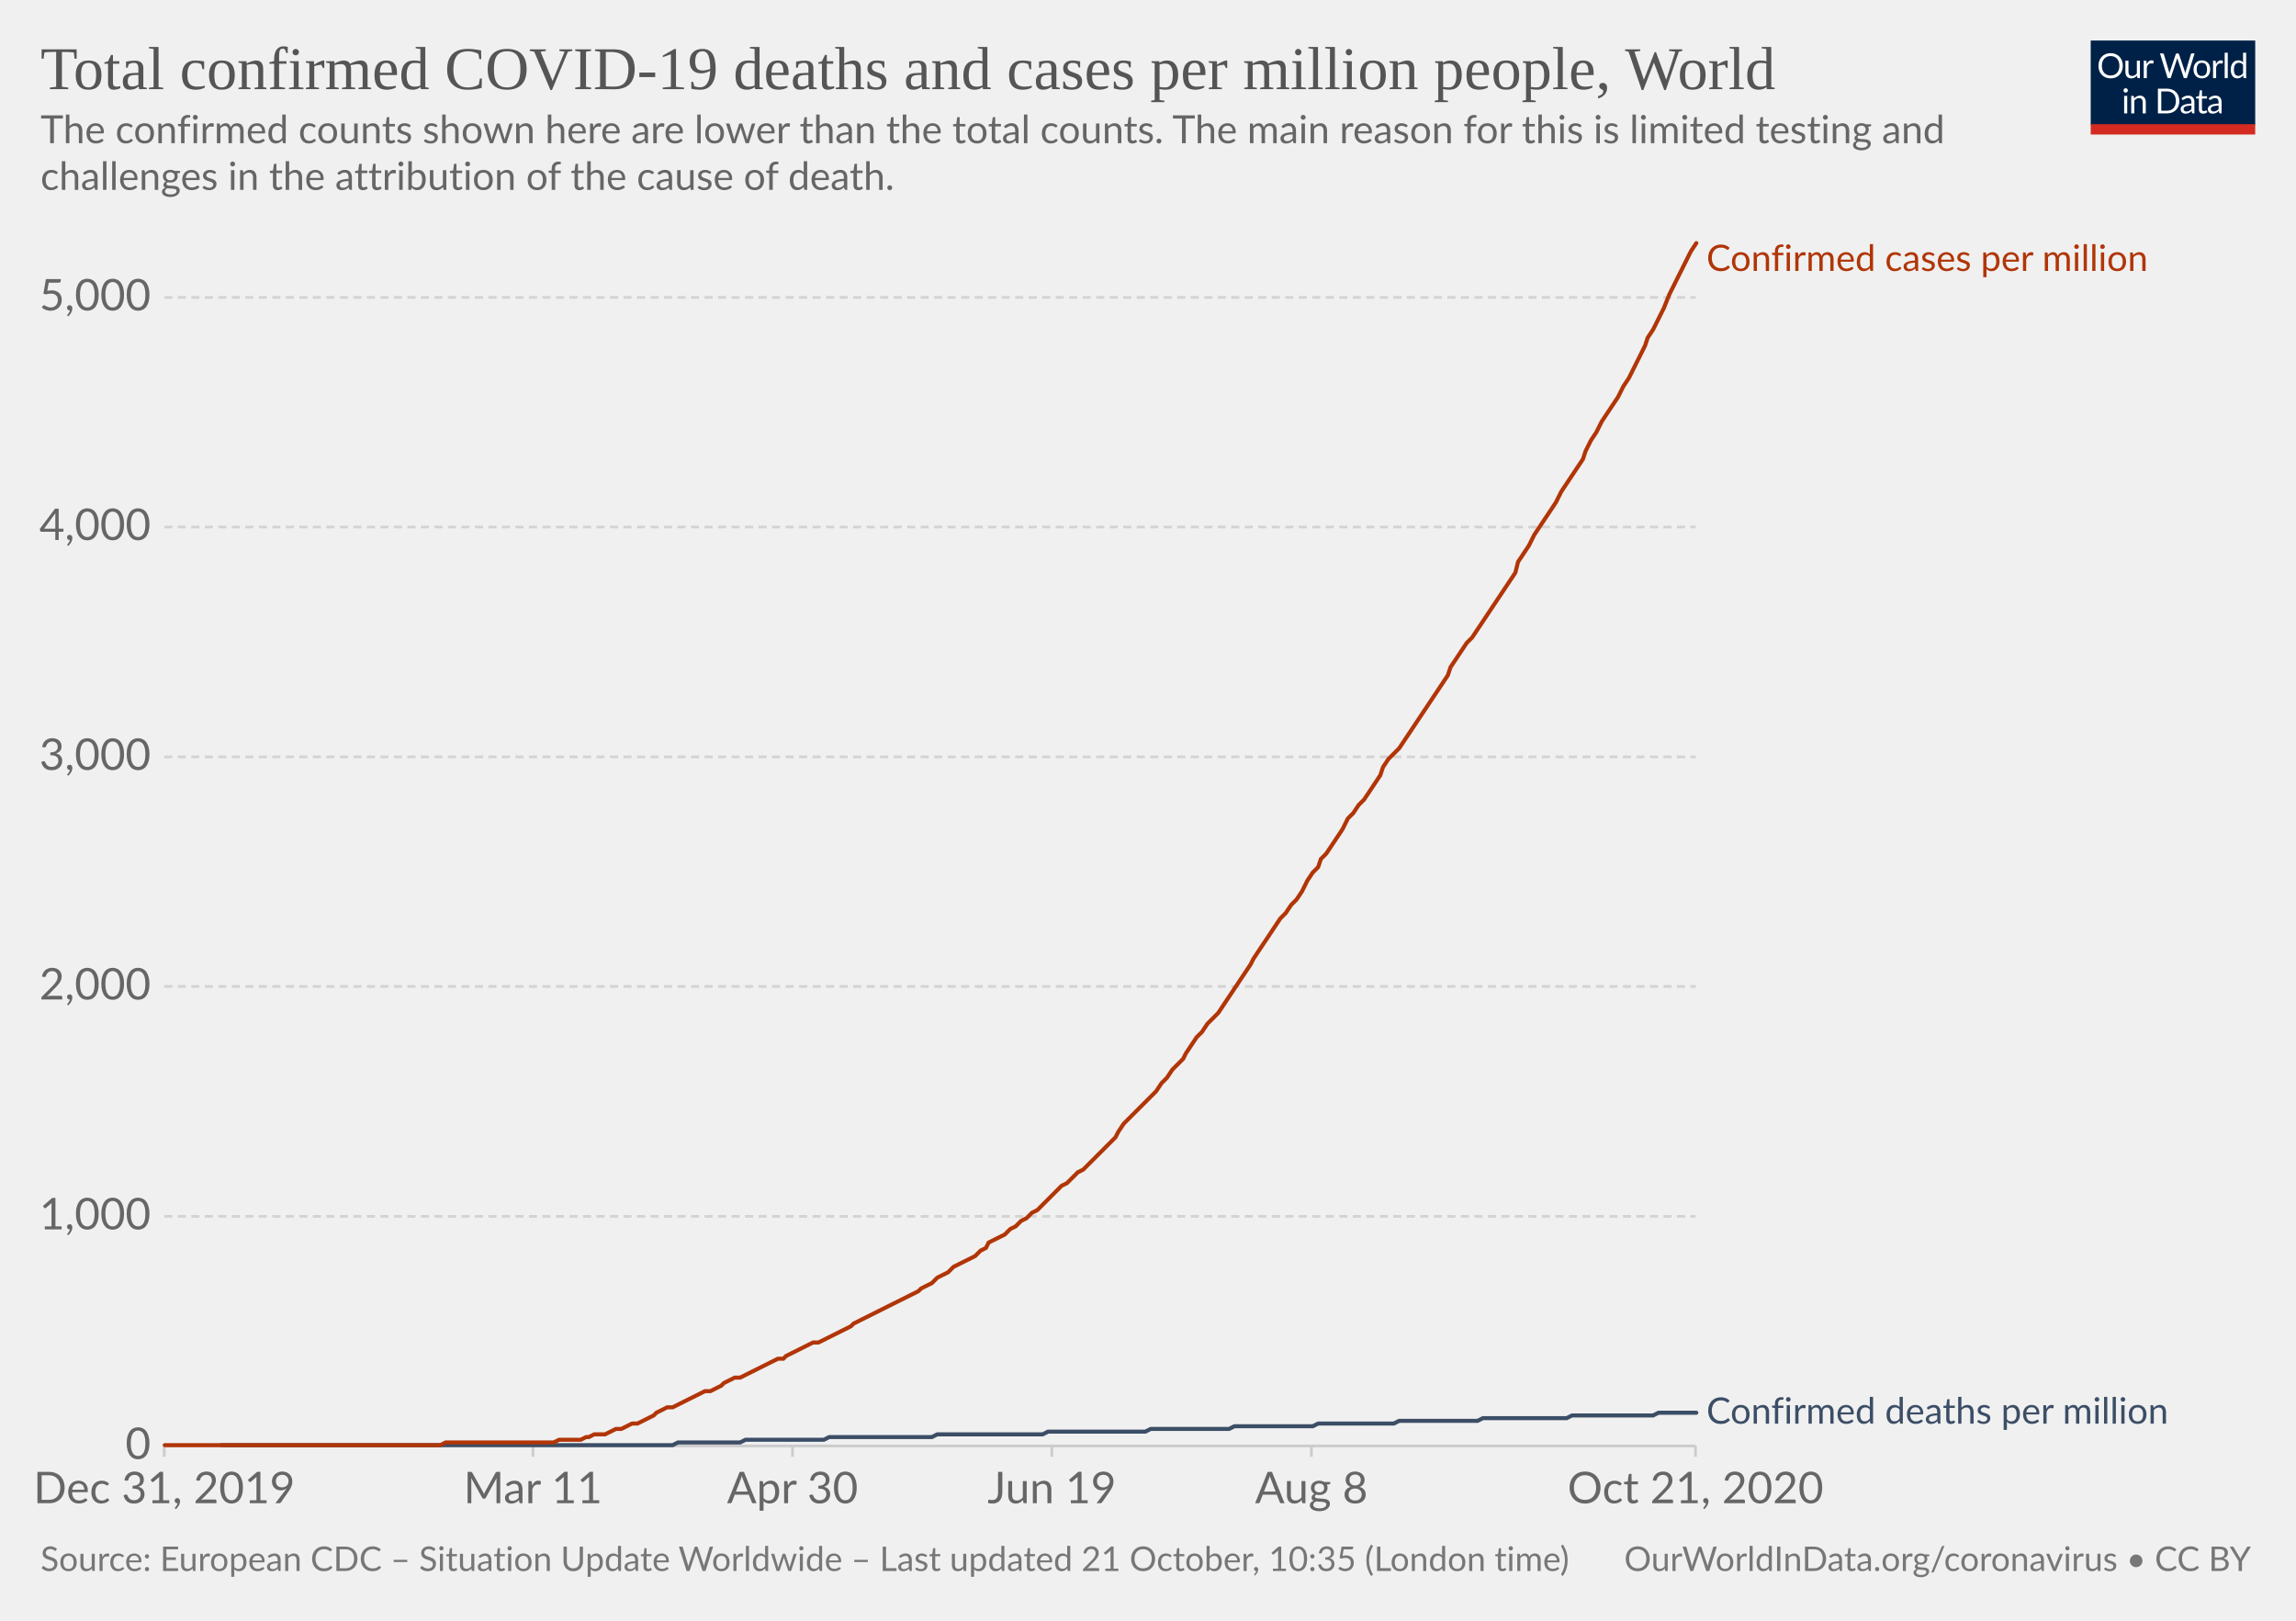
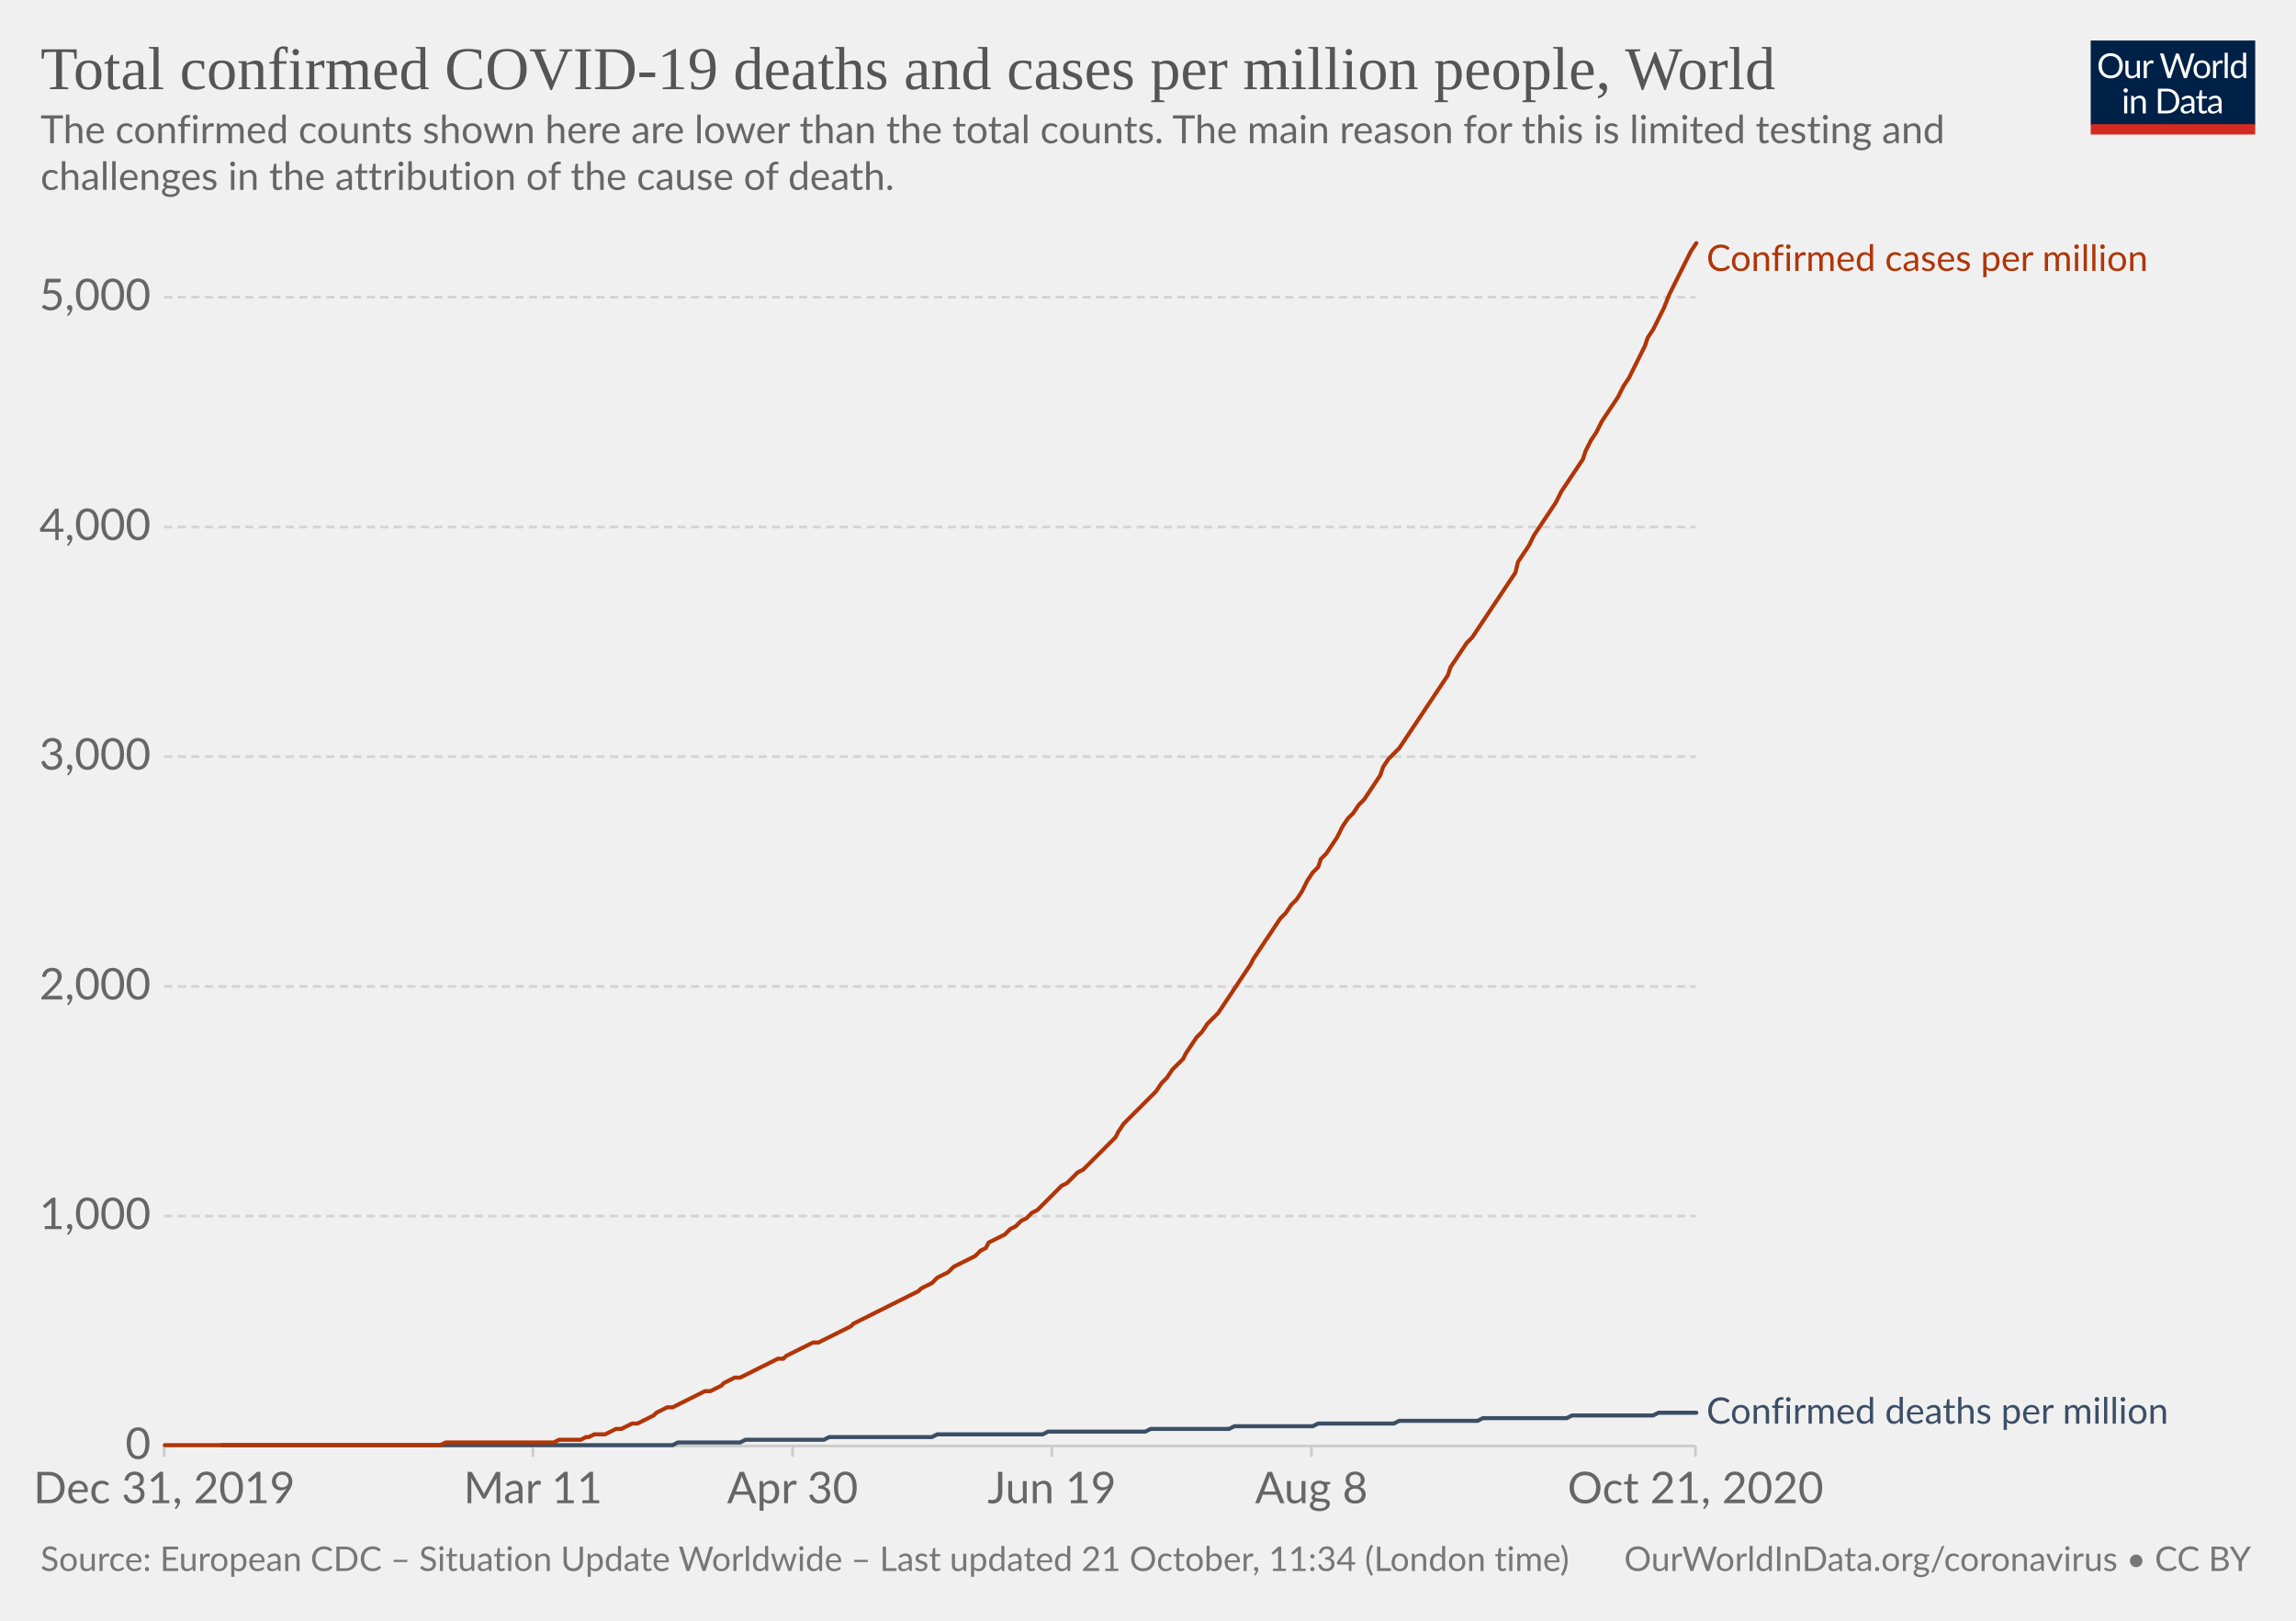
<svg xmlns="http://www.w3.org/2000/svg" version="1.1" style="background-color:#fff;-webkit-font-smoothing:antialiased" width="850" height="600" viewBox="0 0 850 600" font-family="Lato,'Helvetica Neue',Helvetica,Arial,sans-serif" font-size="18" text-rendering="optimizeLegibility">
  <g class="HeaderView">
    <g transform="matrix(.29 0 0 .29 774 15)">
      <svg width="210" height="120" viewBox="0 0 210 120" fill="none">
        <g clip-path="url(#clip0)">
          <path d="M0 0h210v107.89H0V0z" fill="#002147" />
          <path d="M40.98 32.25c0 2.36-.38 4.53-1.12 6.51a14.26 14.26 0 01-8.1 8.4c-1.9.78-4.02 1.17-6.34 1.17a16.6 16.6 0 01-6.33-1.17 14.31 14.31 0 01-8.08-8.4 18.29 18.29 0 01-1.12-6.51c0-2.36.38-4.53 1.12-6.5a14.32 14.32 0 018.07-8.44c1.92-.8 4.03-1.19 6.34-1.19 2.32 0 4.43.4 6.34 1.19 1.92.8 3.56 1.9 4.93 3.34a14.87 14.87 0 013.17 5.1 18.1 18.1 0 011.12 6.5zm-4.38 0c0-1.94-.26-3.68-.8-5.22a10.91 10.91 0 00-2.24-3.89 9.68 9.68 0 00-3.52-2.46 11.95 11.95 0 00-4.62-.86c-1.68 0-3.21.28-4.6.86a9.88 9.88 0 00-3.54 2.46 10.91 10.91 0 00-2.24 3.9c-.53 1.53-.8 3.27-.8 5.2 0 1.94.27 3.68.8 5.22a11.17 11.17 0 002.24 3.9 10.01 10.01 0 003.55 2.44c1.38.56 2.9.83 4.6.83 1.7 0 3.24-.27 4.61-.83a9.8 9.8 0 003.52-2.44 11.17 11.17 0 002.25-3.9c.53-1.54.8-3.28.8-5.21zm26.22-6.54V48H60.5c-.56 0-.9-.27-1.05-.81l-.31-2.4a12.45 12.45 0 01-3.26 2.6c-1.2.64-2.58.96-4.13.96-1.22 0-2.3-.2-3.24-.6a6.52 6.52 0 01-2.33-1.7 7.37 7.37 0 01-1.43-2.67c-.3-1.04-.46-2.2-.46-3.45V25.7h3.91v14.22c0 1.68.38 2.99 1.15 3.91.77.93 1.96 1.39 3.54 1.39 1.16 0 2.24-.27 3.23-.82a10.42 10.42 0 002.8-2.28V25.7h3.91zm8.61 4.47a9.94 9.94 0 012.6-3.56 5.64 5.64 0 013.76-1.3c.47 0 .92.05 1.34.15.44.1.83.27 1.17.49l-.3 2.92c-.09.37-.3.55-.66.55-.2 0-.5-.04-.9-.13a6.21 6.21 0 00-3.24.18c-.54.2-1.03.5-1.47.92-.42.4-.81.9-1.17 1.5-.33.58-.64 1.26-.92 2.02V48H67.7V25.71h2.25c.42 0 .72.08.88.25.16.16.27.44.33.83l.26 3.39zm61.16-13.7L122.75 48h-3.82l-7.99-24.05a21.95 21.95 0 01-.42-1.58 38.36 38.36 0 01-.44 1.58L102.05 48h-3.83L88.4 16.47h3.54c.38 0 .7.1.95.29.26.2.43.43.5.73l6.52 21.9c.1.4.2.83.28 1.28.1.46.2.94.29 1.46l.3-1.46c.12-.47.25-.9.38-1.27l7.41-21.91c.1-.25.26-.48.51-.69.27-.22.58-.33.95-.33h1.23c.38 0 .69.1.92.29.24.2.41.43.53.73l7.4 21.9a28.4 28.4 0 01.68 2.62 29.52 29.52 0 01.52-2.61l6.54-21.91c.07-.27.23-.5.48-.7.27-.21.58-.32.95-.32h3.32zm9.35 8.88c1.63 0 3.1.27 4.4.82a9.43 9.43 0 015.46 5.94c.5 1.4.74 2.98.74 4.73 0 1.76-.25 3.34-.74 4.75a9.43 9.43 0 01-5.46 5.92c-1.3.52-2.77.79-4.4.79-1.64 0-3.12-.27-4.44-.8a9.42 9.42 0 01-3.35-2.3c-.92-1-1.63-2.2-2.13-3.61-.49-1.41-.73-3-.73-4.75s.24-3.33.73-4.73c.5-1.43 1.2-2.64 2.13-3.63a9.4 9.4 0 013.35-2.31c1.32-.55 2.8-.82 4.44-.82zm0 19.89c2.2 0 3.84-.73 4.93-2.2 1.08-1.48 1.63-3.54 1.63-6.18 0-2.66-.55-4.72-1.63-6.2-1.09-1.49-2.73-2.23-4.93-2.23-1.12 0-2.09.2-2.93.57a5.7 5.7 0 00-2.06 1.65 7.5 7.5 0 00-1.24 2.67c-.26 1.04-.4 2.22-.4 3.54 0 2.64.55 4.7 1.64 6.18 1.1 1.47 2.76 2.2 4.99 2.2zm17.97-15.07a9.94 9.94 0 012.6-3.56 5.64 5.64 0 013.76-1.3c.47 0 .91.05 1.34.15.44.1.83.27 1.16.49l-.28 2.92c-.09.37-.31.55-.66.55-.2 0-.5-.04-.9-.13a6.2 6.2 0 00-3.24.18c-.54.2-1.03.5-1.47.92-.43.4-.82.9-1.17 1.5a13.1 13.1 0 00-.92 2.02V48h-3.94V25.71h2.24c.43 0 .72.08.88.25.17.16.28.44.33.83l.27 3.39zm15.04-14.59V48h-3.92V15.6h3.92zm19.55 15.43a6.22 6.22 0 00-2.38-2.05 6.7 6.7 0 00-2.86-.6c-2.07 0-3.66.75-4.77 2.23-1.12 1.48-1.68 3.6-1.68 6.33 0 1.46.13 2.7.38 3.74a7.29 7.29 0 001.1 2.56 4.35 4.35 0 001.78 1.45c.7.3 1.5.46 2.4.46 1.29 0 2.41-.3 3.36-.88a9.6 9.6 0 002.67-2.49V31.02zm3.91-15.43V48h-2.33c-.56 0-.9-.27-1.06-.81l-.35-2.71a12.13 12.13 0 01-3.25 2.77 8.28 8.28 0 01-4.23 1.06 7.31 7.31 0 01-6.14-2.9c-.73-.96-1.3-2.15-1.69-3.57a18.35 18.35 0 01.07-9.48 11.29 11.29 0 011.89-3.7 8.7 8.7 0 017.06-3.34 7.96 7.96 0 016.12 2.62V15.59h3.91zM46.61 70.71V93H42.7V70.71h3.91zm.84-7c0 .39-.08.75-.24 1.09a2.81 2.81 0 01-1.52 1.47 2.67 2.67 0 01-2.16 0 2.9 2.9 0 01-1.45-1.47 2.67 2.67 0 010-2.16c.15-.35.35-.65.6-.9.25-.27.53-.47.85-.62a2.67 2.67 0 012.16 0c.35.15.65.35.9.62.27.25.47.55.62.9.16.34.24.7.24 1.08zm7.97 10.24c.49-.54 1-1.04 1.54-1.48a9.85 9.85 0 013.66-1.84 8.96 8.96 0 015.43.35c.94.4 1.72.97 2.33 1.71a7.36 7.36 0 011.43 2.67c.32 1.04.49 2.19.49 3.45V93h-3.94V78.81c0-1.69-.4-3-1.17-3.92-.76-.93-1.93-1.4-3.5-1.4a6.6 6.6 0 00-3.25.83c-1 .56-1.92 1.31-2.77 2.27V93h-3.94V70.71h2.35c.56 0 .9.28 1.04.82l.3 2.42zm57.7 3.3c0 2.36-.37 4.5-1.11 6.44a14.3 14.3 0 01-3.17 4.98 14.1 14.1 0 01-4.93 3.2c-1.9.76-4.02 1.13-6.33 1.13H85.8V61.47h11.77c2.31 0 4.42.39 6.33 1.15a13.8 13.8 0 018.1 8.18 17.75 17.75 0 011.12 6.45zm-4.37 0c0-1.94-.26-3.67-.8-5.2a10.94 10.94 0 00-2.23-3.87 9.57 9.57 0 00-3.53-2.42 12.23 12.23 0 00-4.61-.83h-7.5v24.62h7.5c1.7 0 3.24-.28 4.61-.84a9.7 9.7 0 003.53-2.4 10.94 10.94 0 002.24-3.87c.53-1.53.8-3.26.8-5.2zm19.8 5.72c-1.8.06-3.34.2-4.62.44-1.26.22-2.3.51-3.1.88-.8.36-1.37.8-1.74 1.3-.35.5-.53 1.05-.53 1.67 0 .58.1 1.1.3 1.52a3 3 0 00.76 1.05c.34.27.73.46 1.17.6.45.11.94.17 1.45.17a7.28 7.28 0 003.5-.81 11.95 11.95 0 002.82-2.2v-4.62zm-12.65-9.11a12.73 12.73 0 013.98-2.66c1.43-.59 3-.88 4.73-.88 1.25 0 2.36.2 3.33.61a6.81 6.81 0 013.94 4.38c.33 1.04.5 2.19.5 3.43V93h-1.74a1.8 1.8 0 01-.88-.18c-.2-.13-.36-.38-.48-.74l-.44-2.12c-.59.55-1.16 1.03-1.72 1.46a9.48 9.48 0 01-3.74 1.7c-.69.15-1.46.23-2.3.23-.87 0-1.69-.12-2.45-.35a5.34 5.34 0 01-3.34-2.93 6.64 6.64 0 01-.49-2.64c0-.88.25-1.72.73-2.53a6.33 6.33 0 012.35-2.17c1.09-.63 2.5-1.15 4.25-1.54 1.75-.41 3.89-.65 6.42-.7v-1.75c0-1.73-.37-3.03-1.12-3.91-.75-.9-1.84-1.34-3.28-1.34-.97 0-1.78.12-2.44.37-.64.23-1.2.5-1.7.81l-1.23.82c-.33.23-.67.35-1 .35-.27 0-.5-.07-.69-.2a2.1 2.1 0 01-.48-.53l-.7-1.25zm27.67 19.5c-1.76 0-3.12-.5-4.07-1.48-.94-.98-1.41-2.4-1.41-4.25V74h-2.68a.9.9 0 01-.6-.2c-.16-.14-.24-.36-.24-.66v-1.56l3.65-.46.9-6.89a.9.9 0 01.29-.52.88.88 0 01.62-.22H142v7.67h6.44V74H142v13.38c0 .94.22 1.63.68 2.09.45.45 1.04.68 1.76.68a3.21 3.21 0 001.85-.53l.55-.35c.16-.12.3-.18.41-.18.2 0 .4.13.55.38l1.15 1.87a7.45 7.45 0 01-2.44 1.5c-.96.35-1.94.52-2.95.52zm19.68-10.4c-1.8.07-3.34.21-4.62.45-1.26.22-2.3.51-3.1.88-.8.36-1.37.8-1.74 1.3-.35.5-.53 1.05-.53 1.67 0 .58.1 1.1.3 1.52.18.42.44.77.76 1.05.34.27.73.46 1.17.6.45.11.94.17 1.45.17a7.3 7.3 0 003.5-.81 12.04 12.04 0 002.82-2.2v-4.62zm-12.65-9.1a12.72 12.72 0 013.99-2.66c1.42-.59 3-.88 4.72-.88 1.25 0 2.36.2 3.33.61a6.81 6.81 0 013.94 4.38c.33 1.04.5 2.19.5 3.43V93h-1.74a1.8 1.8 0 01-.88-.18c-.2-.13-.36-.38-.48-.74l-.44-2.12c-.59.55-1.16 1.03-1.72 1.46a9.48 9.48 0 01-3.74 1.7c-.69.15-1.46.23-2.3.23-.87 0-1.69-.12-2.45-.35a5.33 5.33 0 01-3.34-2.93 6.62 6.62 0 01-.49-2.64c0-.88.25-1.72.73-2.53a6.33 6.33 0 012.35-2.17c1.09-.63 2.5-1.15 4.25-1.54a31.2 31.2 0 016.42-.7v-1.75c0-1.73-.37-3.03-1.12-3.91-.75-.9-1.84-1.34-3.28-1.34-.97 0-1.78.12-2.44.37-.64.23-1.2.5-1.7.81-.46.3-.87.57-1.22.82-.34.23-.68.35-1.02.35-.26 0-.49-.07-.68-.2a1.88 1.88 0 01-.48-.53l-.7-1.25z" fill="#fff" />
          <path fill="#D42B21" d="M0 106.79h210V120H0z" />
        </g>
        <defs>
          <clipPath id="clip0">
            <path fill="#fff" d="M0 0h210v120H0z" />
          </clipPath>
        </defs>
      </svg>
    </g>
    <a href="https://ourworldindata.org/grapher/total-covid-cases-deaths-per-million?time=2019-12-31..latest" target="_blank" rel="noopener" font-family="&quot;Playfair Display&quot;,Georgia,&quot;Times New Roman&quot;,serif">
      <text font-size="22.5" x="15" y="33" fill="#555">
        <tspan x="15" y="33">Total confirmed COVID-19 deaths and cases per million people, World</tspan>
      </text>
    </a>
    <text font-size="14.4" x="15" y="53" fill="#666">
      <tspan x="15" y="53.02">The confirmed counts shown here are lower than the total counts. The main reason for this is limited testing and</tspan>
      <tspan x="15" y="70.3">challenges in the attribution of the cause of death.</tspan>
    </text>
  </g>
  <g class="LineChart">
    <defs>
      <clipPath id="a">
        <path d="M50.82 0h830v934h-830z" />
      </clipPath>
    </defs>
    <g class="DualAxisView">
      <g class="HorizontalAxis">
        <path stroke="#ccc" d="M60.8 535.3v4M197.3 535.3v4M293.4 535.3v4M389.4 535.3v4M485.5 535.3v4M627.7 535.3v4" />
        <text x="60.8" y="556.5" fill="#666" text-anchor="middle" font-size="16.2">Dec 31, 2019</text>
        <text x="197.3" y="556.5" fill="#666" text-anchor="middle" font-size="16.2">Mar 11</text>
        <text x="293.4" y="556.5" fill="#666" text-anchor="middle" font-size="16.2">Apr 30</text>
        <text x="389.4" y="556.5" fill="#666" text-anchor="middle" font-size="16.2">Jun 19</text>
        <text x="485.5" y="556.5" fill="#666" text-anchor="middle" font-size="16.2">Aug 8</text>
        <text x="627.7" y="556.5" fill="#666" text-anchor="middle" font-size="16.2">Oct 21, 2020</text>
      </g>
      <g class="VerticalAxis" fill="#666" dominant-baseline="middle" text-anchor="end" font-size="16.2">
        <text x="55.82" y="535.3">0</text>
-         <text x="55.82" y="450.3">1,000</text>
+         <text x="55.82" y="450.2">1,000</text>
        <text x="55.82" y="365.2">2,000</text>
-         <text x="55.82" y="280.2">3,000</text>
+         <text x="55.82" y="280.1">3,000</text>
        <text x="55.82" y="195.1">4,000</text>
-         <text x="55.82" y="110.1">5,000</text>
+         <text x="55.82" y="110">5,000</text>
      </g>
      <g class="AxisGridLines horizontalLines">
        <path stroke="#ccc" d="M60.82 535.3h566.92" />
-         <path stroke="#d3d3d3" stroke-dasharray="3,2" d="M60.82 450.3h566.92M60.82 365.2h566.92M60.82 280.2h566.92M60.82 195.1h566.92M60.82 110.1h566.92" />
+         <path stroke="#d3d3d3" stroke-dasharray="3,2" d="M60.82 450.2h566.92M60.82 365.2h566.92M60.82 280.1h566.92M60.82 195.1h566.92M60.82 110h566.92" />
      </g>
    </g>
    <g clip-path="url(#a)">
      <g class="LineLabels" cursor="default">
        <g class="legendMark">
          <text font-size="13.5" x="631.7" y="100.3" fill="#B13507">
            <tspan x="631.74" y="100.3">Confirmed cases per million</tspan>
          </text>
        </g>
        <g class="legendMark">
          <text font-size="13.5" x="631.7" y="527" fill="#3C4E66">
            <tspan x="631.74" y="527.05">Confirmed deaths per million</tspan>
          </text>
        </g>
      </g>
      <g class="Lines">
        <g class="key-World_0">
          <path stroke="#3C4E66" stroke-linecap="round" d="M82 535h167l2-1h23l2-1h29l2-1h38l2-1h39l2-1h36l2-1h29l2-1h29l2-1h28l2-1h29l2-1h31l2-1h30l2-1h14" fill="none" stroke-width="1.5" />
        </g>
        <g class="key-World_1">
-           <path stroke="#B13507" stroke-linecap="round" d="M61 535h102l2-1h40l2-1h8l2-1h1l2-1h4l2-1 2-1h2l2-1 2-1h2l2-1 2-1 2-1 1-1 2-1 2-1h2l2-1 2-1 2-1 2-1 2-1 2-1h2l2-1 2-1 1-1 2-1 2-1h2l2-1 2-1 2-1 2-1 2-1 2-1 2-1h2l1-1 2-1 2-1 2-1 2-1 2-1h2l2-1 2-1 2-1 2-1 2-1 2-1 1-1 2-1 2-1 2-1 2-1 2-1 2-1 2-1 2-1 2-1 2-1 2-1 2-1 1-1 2-1 2-1 2-2 2-1 2-1 2-2 2-1 2-1 2-1 2-1 2-2 2-1 1-2 2-1 2-1 2-1 2-2 2-1 2-2 2-1 2-2 2-1 2-2 2-2 1-1 2-2 2-2 2-1 2-2 2-2 2-1 2-2 2-2 2-2 2-2 2-2 2-2 1-2 2-3 2-2 2-2 2-2 2-2 2-2 2-2 2-3 2-2 2-3 2-2 2-2 1-2 2-3 2-3 2-2 2-3 2-2 2-2 2-3 2-3 2-3 2-3 2-3 2-3 1-2 2-3 2-3 2-3 2-3 2-3 2-2 2-3 2-2 2-3 2-4 2-3 2-2 1-3 2-2 2-3 2-3 2-3 2-4 2-2 2-3 2-2 2-3 2-3 2-3 1-3 2-3 2-2 2-2 2-3 2-3 2-3 2-3 2-3 2-3 2-3 2-3 2-3 1-3 2-3 2-3 2-3 2-2 2-3 2-3 2-3 2-3 2-3 2-3 2-3 2-3 1-4 2-3 2-3 2-4 2-3 2-3 2-3 2-3 2-4 2-3 2-3 2-3 2-3 1-3 2-4 2-3 2-4 2-3 2-3 2-3 2-4 2-3 2-4 2-4 2-4 1-3 2-3 2-4 2-4 2-5 2-4 2-4 2-4 2-4 2-3" fill="none" stroke-width="1.5" />
+           <path stroke="#B13507" stroke-linecap="round" d="M61 535h102l2-1h40l2-1h8l2-1h1l2-1h4l2-1 2-1h2l2-1 2-1h2l2-1 2-1 2-1 1-1 2-1 2-1h2l2-1 2-1 2-1 2-1 2-1 2-1h2l2-1 2-1 1-1 2-1 2-1h2l2-1 2-1 2-1 2-1 2-1 2-1 2-1h2l1-1 2-1 2-1 2-1 2-1 2-1h2l2-1 2-1 2-1 2-1 2-1 2-1 1-1 2-1 2-1 2-1 2-1 2-1 2-1 2-1 2-1 2-1 2-1 2-1 2-1 1-1 2-1 2-1 2-2 2-1 2-1 2-2 2-1 2-1 2-1 2-1 2-2 2-1 1-2 2-1 2-1 2-1 2-2 2-1 2-2 2-1 2-2 2-1 2-2 2-2 1-1 2-2 2-2 2-1 2-2 2-2 2-1 2-2 2-2 2-2 2-2 2-2 2-2 1-2 2-3 2-2 2-2 2-2 2-2 2-2 2-2 2-3 2-2 2-3 2-2 2-2 1-2 2-3 2-3 2-2 2-3 2-2 2-2 2-3 2-3 2-3 2-3 2-3 2-3 1-2 2-3 2-3 2-3 2-3 2-3 2-2 2-3 2-2 2-3 2-4 2-3 2-2 1-3 2-2 2-3 2-3 2-4 2-3 2-2 2-3 2-2 2-3 2-3 2-3 1-3 2-3 2-2 2-2 2-3 2-3 2-3 2-3 2-3 2-3 2-3 2-3 2-3 1-3 2-3 2-3 2-3 2-2 2-3 2-3 2-3 2-3 2-3 2-3 2-3 2-3 1-4 2-3 2-3 2-4 2-3 2-3 2-3 2-3 2-4 2-3 2-3 2-3 2-3 1-3 2-4 2-3 2-4 2-3 2-3 2-3 2-4 2-3 2-4 2-4 2-4 1-3 2-3 2-4 2-4 2-5 2-4 2-4 2-4 2-4 2-3" fill="none" stroke-width="1.5" />
        </g>
      </g>
    </g>
  </g>
  <g class="SourcesFooter" fill="#777">
    <g class="clickable" fill="#777">
      <text font-size="12.6" x="15" y="581.6">
-         <tspan x="15" y="581.58">Source: European CDC – Situation Update Worldwide – Last updated 21 October, 10:35 (London time)</tspan>
+         <tspan x="15" y="581.58">Source: European CDC – Situation Update Worldwide – Last updated 21 October, 11:34 (London time)</tspan>
      </text>
    </g>
    <text font-size="12.6" x="601.3" y="581.6">
      <tspan x="601.27" y="581.58">
        <a target="_blank" href="https://ourworldindata.org/coronavirus" fill="#777">OurWorldInData.org/coronavirus</a> • <a class="cclogo" href="http://creativecommons.org/licenses/by/4.0/deed.en_US" target="_blank" fill="#777">CC BY</a>
      </tspan>
    </text>
  </g>
</svg>
